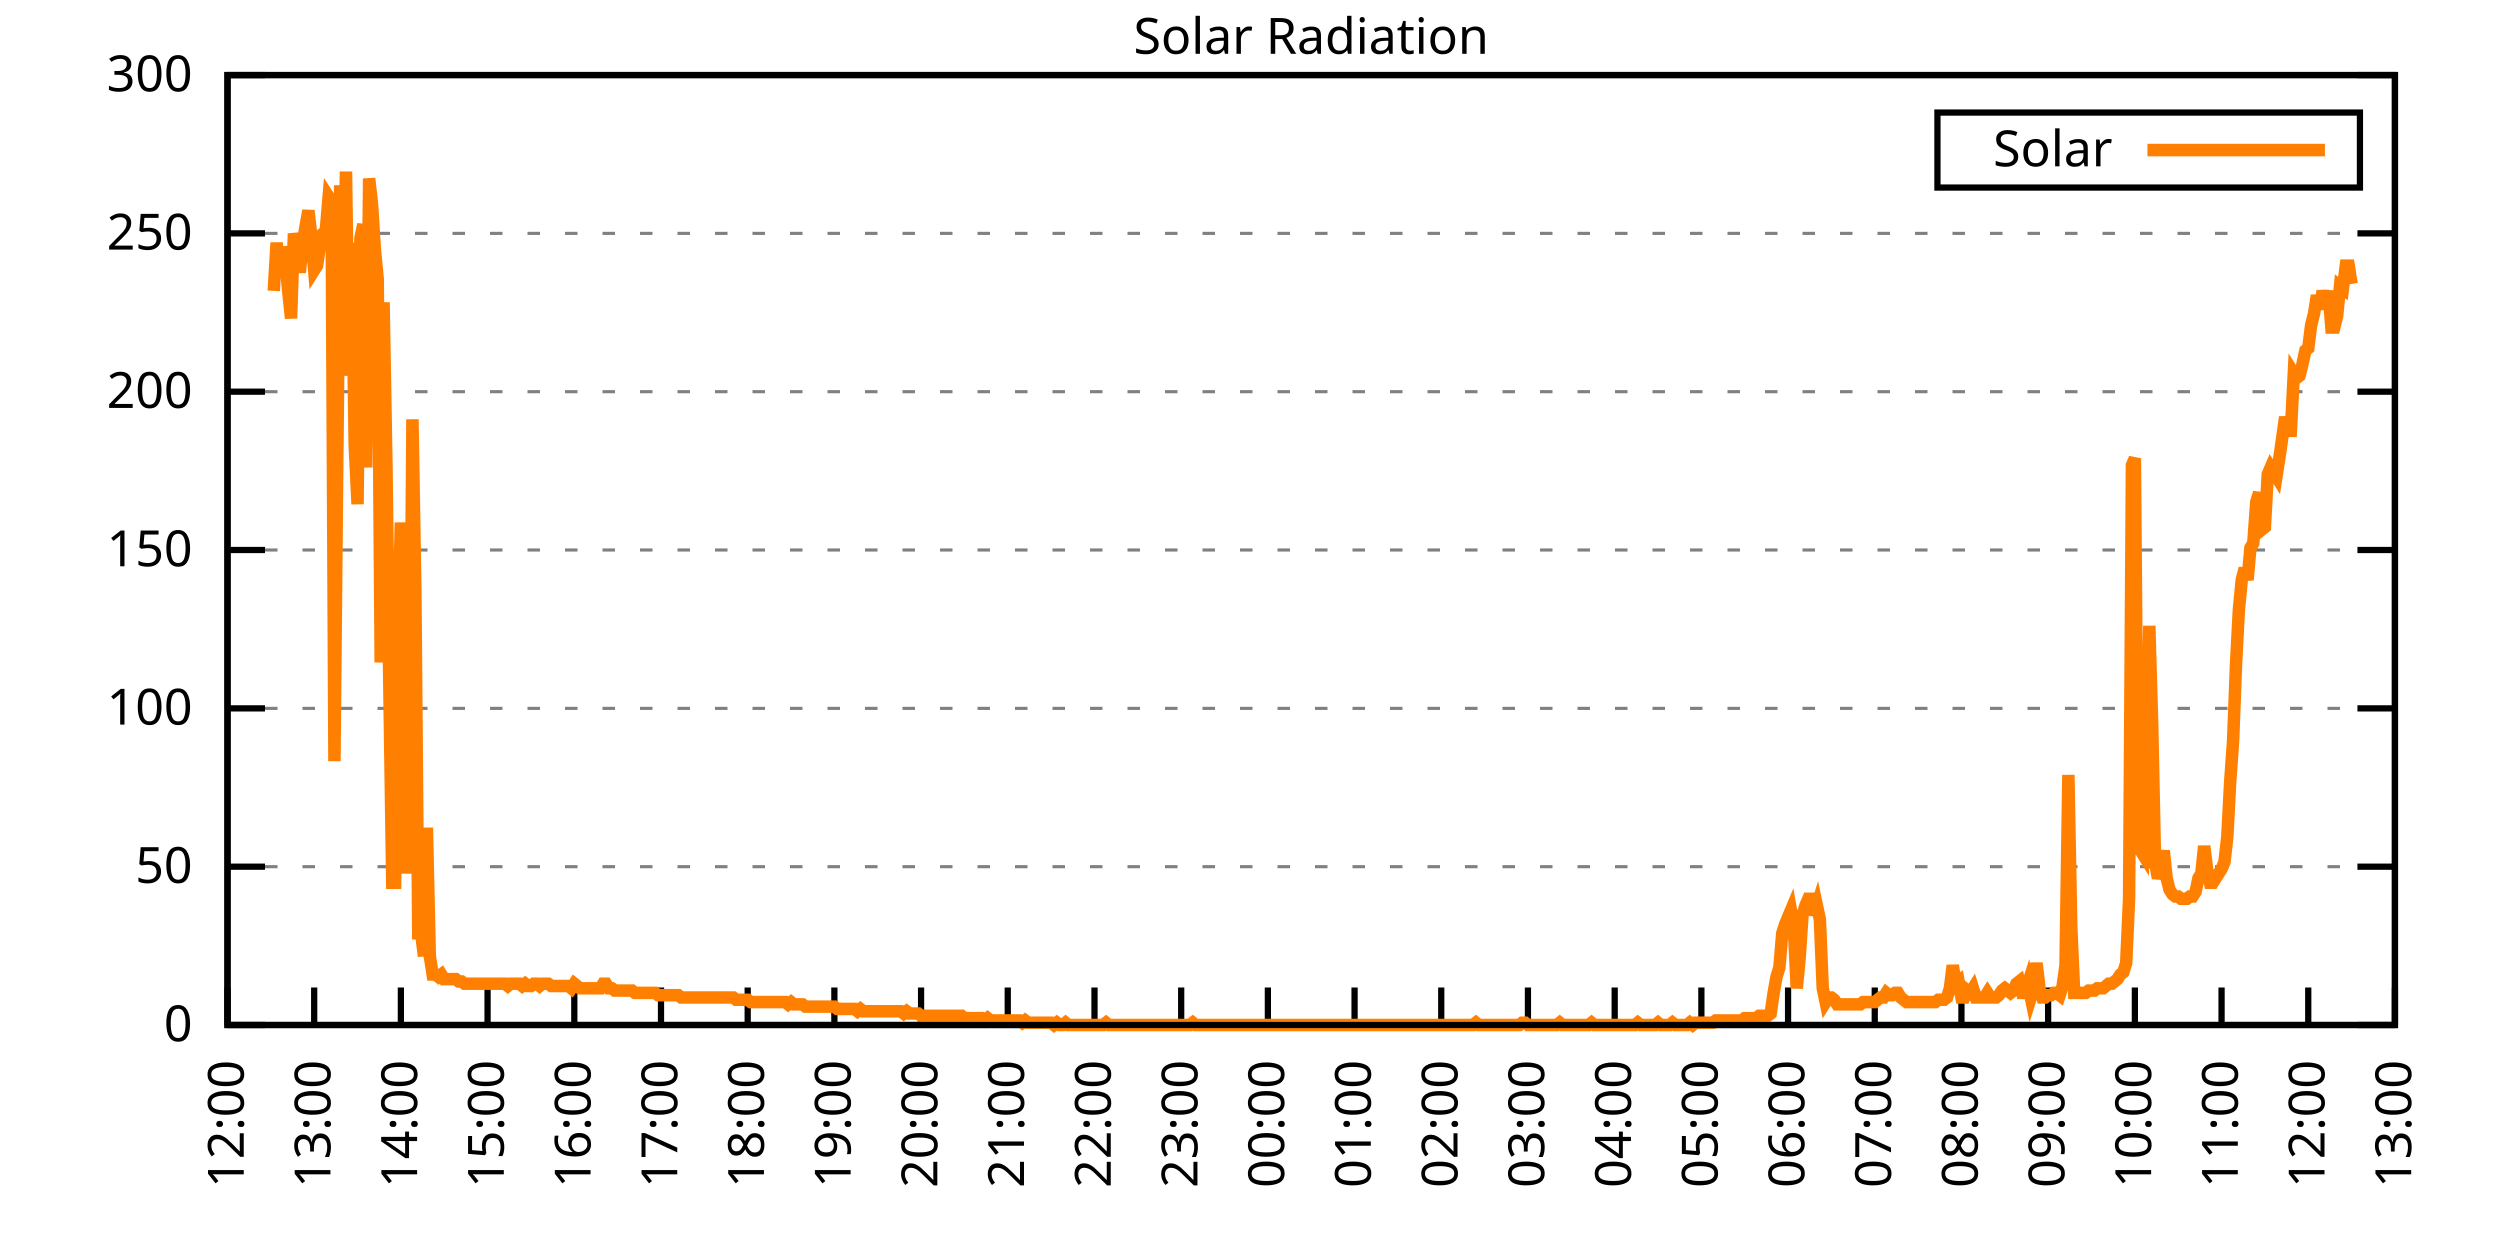
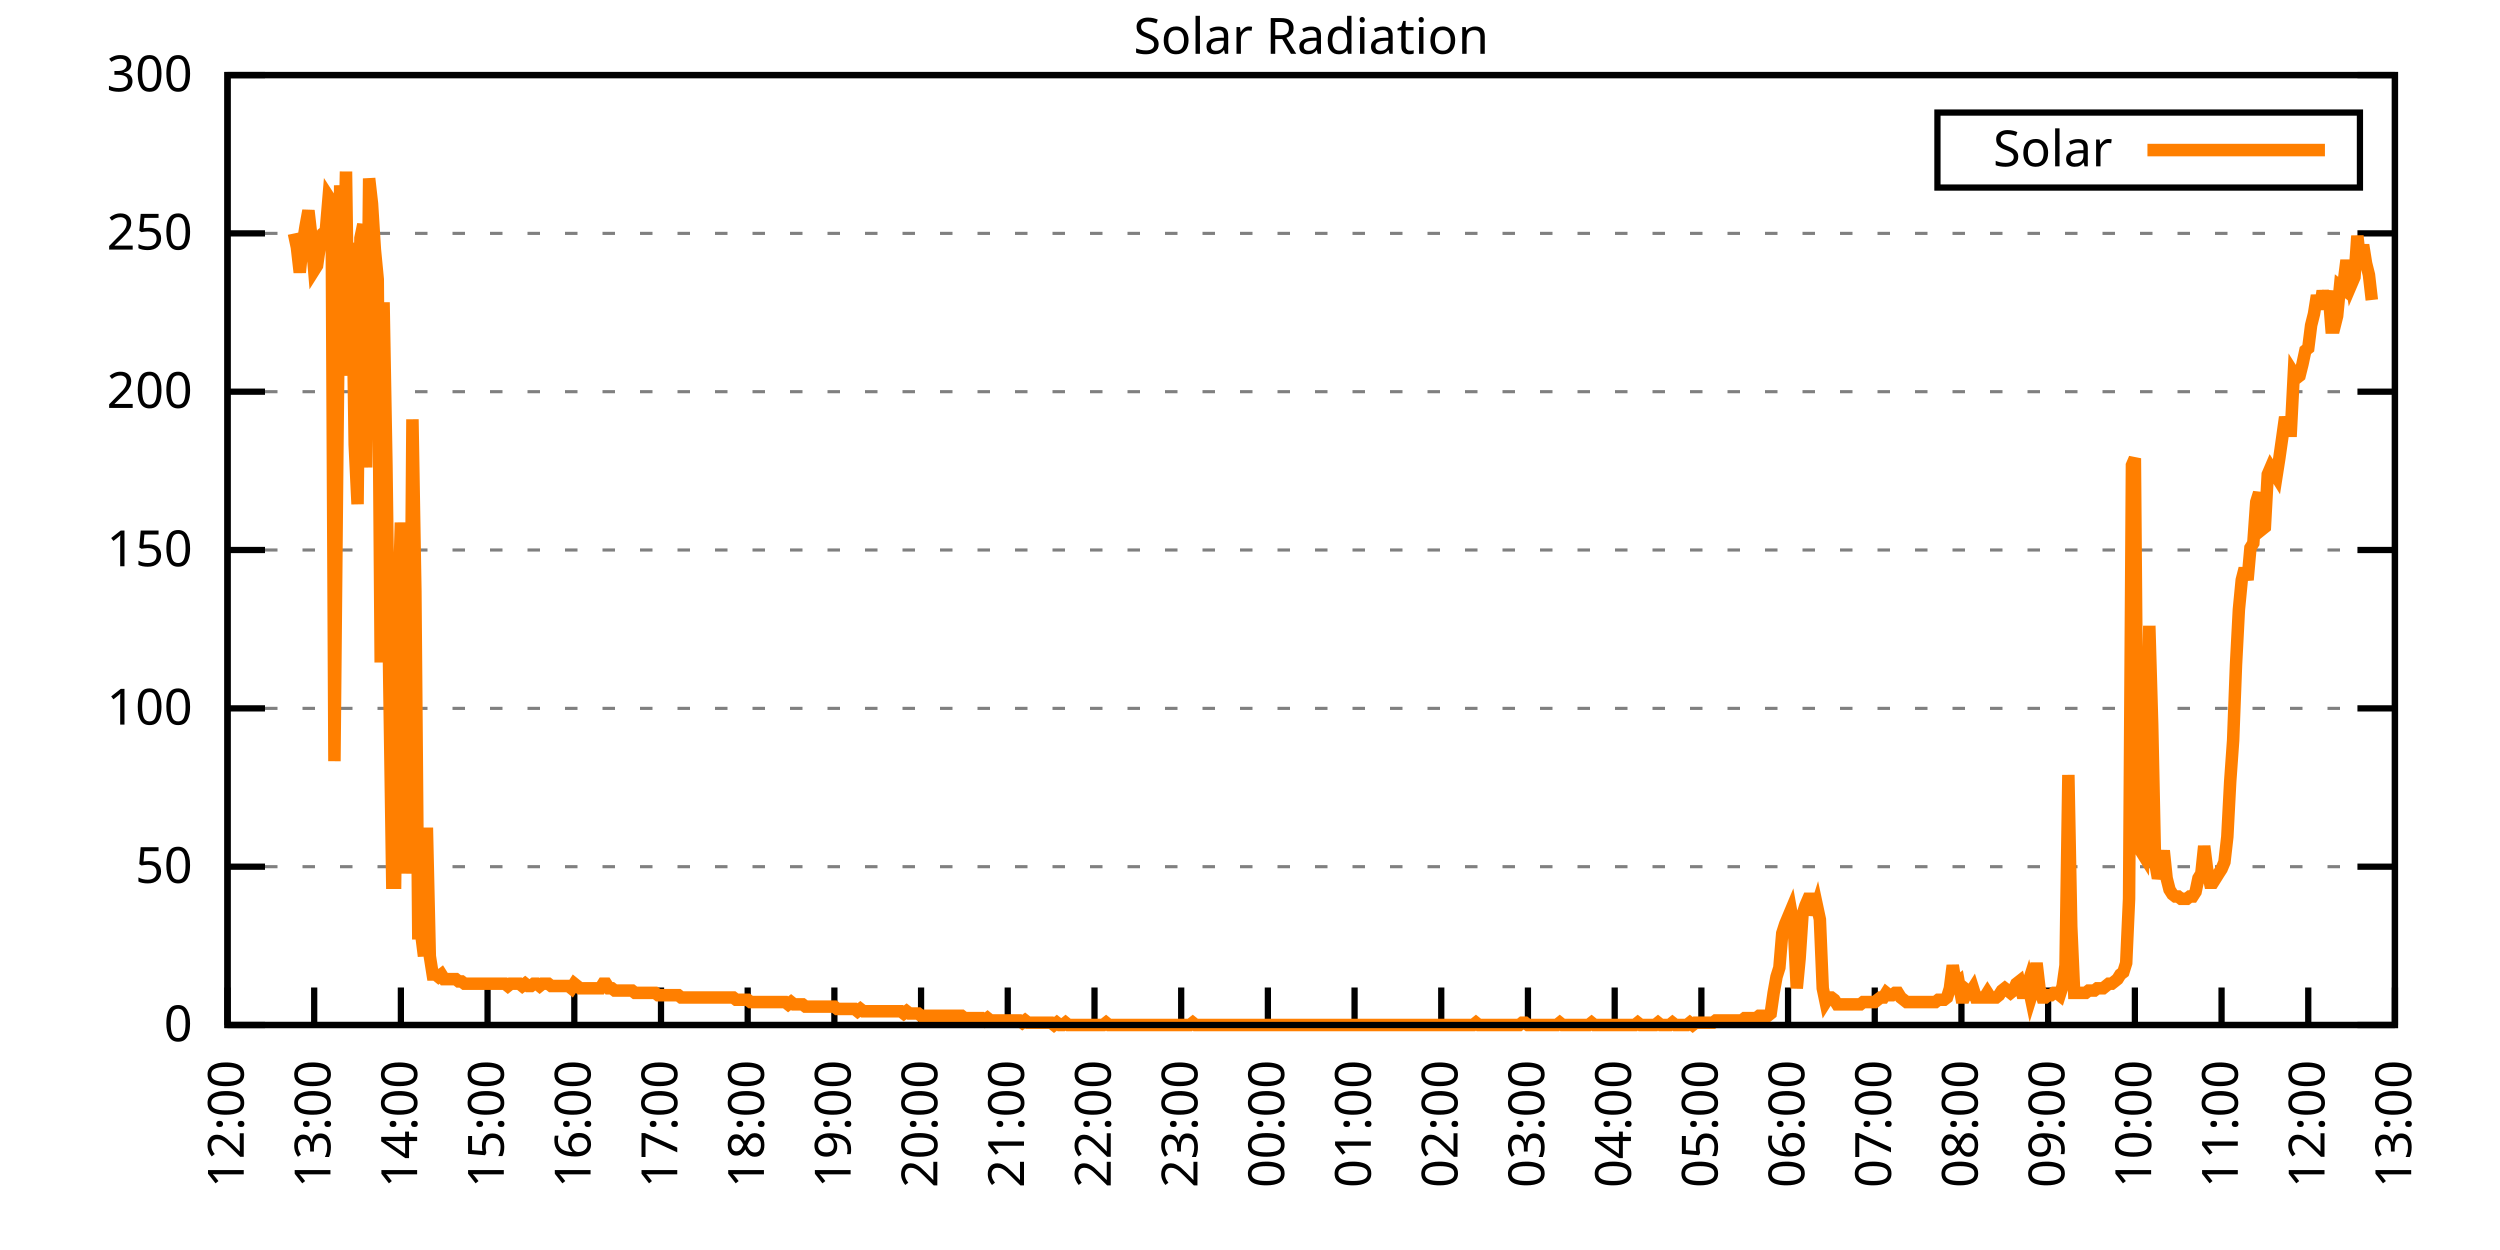
<svg xmlns="http://www.w3.org/2000/svg" xmlns:xlink="http://www.w3.org/1999/xlink" width="400" height="200" viewBox="0 0 400 200">
  <g id="gnuplot_canvas">
    <rect x="0" y="0" width="400" height="200" fill="none" />
    <defs>
      <circle id="gpDot" r="0.5" stroke-width="0.5" stroke="currentColor" />
      <path id="gpPt0" stroke-width="0.333" stroke="currentColor" d="M-1,0 h2 M0,-1 v2" />
      <path id="gpPt1" stroke-width="0.333" stroke="currentColor" d="M-1,-1 L1,1 M1,-1 L-1,1" />
      <path id="gpPt2" stroke-width="0.333" stroke="currentColor" d="M-1,0 L1,0 M0,-1 L0,1 M-1,-1 L1,1 M-1,1 L1,-1" />
      <rect id="gpPt3" stroke-width="0.333" stroke="currentColor" x="-1" y="-1" width="2" height="2" />
      <rect id="gpPt4" stroke-width="0.333" stroke="currentColor" fill="currentColor" x="-1" y="-1" width="2" height="2" />
      <circle id="gpPt5" stroke-width="0.333" stroke="currentColor" cx="0" cy="0" r="1" />
      <use xlink:href="#gpPt5" id="gpPt6" fill="currentColor" stroke="none" />
      <path id="gpPt7" stroke-width="0.333" stroke="currentColor" d="M0,-1.33 L-1.33,0.67 L1.33,0.67 z" />
      <use xlink:href="#gpPt7" id="gpPt8" fill="currentColor" stroke="none" />
      <use xlink:href="#gpPt7" id="gpPt9" stroke="currentColor" transform="rotate(180)" />
      <use xlink:href="#gpPt9" id="gpPt10" fill="currentColor" stroke="none" />
      <use xlink:href="#gpPt3" id="gpPt11" stroke="currentColor" transform="rotate(45)" />
      <use xlink:href="#gpPt11" id="gpPt12" fill="currentColor" stroke="none" />
      <path id="gpPt13" stroke-width="0.333" stroke="currentColor" d="M0,1.330 L1.265,0.411 L0.782,-1.067 L-0.782,-1.076 L-1.265,0.411 z" />
      <use xlink:href="#gpPt13" id="gpPt14" fill="currentColor" stroke="none" />
      <filter id="textbox" filterUnits="objectBoundingBox" x="0" y="0" height="1" width="1">
        <feFlood flood-color="white" flood-opacity="1" result="bgnd" />
        <feComposite in="SourceGraphic" in2="bgnd" operator="atop" />
      </filter>
      <filter id="greybox" filterUnits="objectBoundingBox" x="0" y="0" height="1" width="1">
        <feFlood flood-color="lightgrey" flood-opacity="1" result="grey" />
        <feComposite in="SourceGraphic" in2="grey" operator="atop" />
      </filter>
    </defs>
    <g fill="none" color="white" stroke="currentColor" stroke-width="1.00" stroke-linecap="butt" stroke-linejoin="miter">
</g>
    <g fill="none" color="black" stroke="currentColor" stroke-width="1.00" stroke-linecap="butt" stroke-linejoin="miter">
      <g stroke="none" shape-rendering="crispEdges">
        <polygon fill="rgb(255, 255, 255)" points="36.40,164.00 383.18,164.00 383.18,12.02 36.40,12.02 " />
      </g>
    </g>
    <g fill="none" color="black" stroke="currentColor" stroke-width="1.00" stroke-linecap="butt" stroke-linejoin="miter">
</g>
    <g fill="none" color="black" stroke="black" stroke-width="0.50" stroke-linecap="butt" stroke-linejoin="miter">
</g>
    <g fill="none" color="gray" stroke="currentColor" stroke-width="0.50" stroke-linecap="butt" stroke-linejoin="miter">
      <path stroke="gray" stroke-dasharray="2,4" class="gridline" d="M36.40,164.00 L383.19,164.00  " />
    </g>
    <g fill="none" color="gray" stroke="gray" stroke-width="1.00" stroke-linecap="butt" stroke-linejoin="miter">
</g>
    <g fill="none" color="black" stroke="currentColor" stroke-width="1.00" stroke-linecap="butt" stroke-linejoin="miter">
      <path stroke="black" d="M36.40,164.00 L42.40,164.00 M383.19,164.00 L377.19,164.00  " />
      <g transform="translate(30.80,166.60)" stroke="none" fill="black" font-family="Sans" font-size="8.00" text-anchor="end">
        <text>
          <tspan font-family="Sans"> 0</tspan>
        </text>
      </g>
    </g>
    <g fill="none" color="black" stroke="currentColor" stroke-width="1.00" stroke-linecap="butt" stroke-linejoin="miter">
</g>
    <g fill="none" color="black" stroke="black" stroke-width="0.50" stroke-linecap="butt" stroke-linejoin="miter">
</g>
    <g fill="none" color="gray" stroke="currentColor" stroke-width="0.50" stroke-linecap="butt" stroke-linejoin="miter">
      <path stroke="gray" stroke-dasharray="2,4" class="gridline" d="M36.40,138.67 L383.19,138.67  " />
    </g>
    <g fill="none" color="gray" stroke="gray" stroke-width="1.00" stroke-linecap="butt" stroke-linejoin="miter">
</g>
    <g fill="none" color="black" stroke="currentColor" stroke-width="1.00" stroke-linecap="butt" stroke-linejoin="miter">
      <path stroke="black" d="M36.40,138.67 L42.40,138.67 M383.19,138.67 L377.19,138.67  " />
      <g transform="translate(30.80,141.27)" stroke="none" fill="black" font-family="Sans" font-size="8.00" text-anchor="end">
        <text>
          <tspan font-family="Sans"> 50</tspan>
        </text>
      </g>
    </g>
    <g fill="none" color="black" stroke="currentColor" stroke-width="1.00" stroke-linecap="butt" stroke-linejoin="miter">
</g>
    <g fill="none" color="black" stroke="black" stroke-width="0.50" stroke-linecap="butt" stroke-linejoin="miter">
</g>
    <g fill="none" color="gray" stroke="currentColor" stroke-width="0.50" stroke-linecap="butt" stroke-linejoin="miter">
      <path stroke="gray" stroke-dasharray="2,4" class="gridline" d="M36.40,113.34 L383.19,113.34  " />
    </g>
    <g fill="none" color="gray" stroke="gray" stroke-width="1.00" stroke-linecap="butt" stroke-linejoin="miter">
</g>
    <g fill="none" color="black" stroke="currentColor" stroke-width="1.00" stroke-linecap="butt" stroke-linejoin="miter">
      <path stroke="black" d="M36.40,113.34 L42.40,113.34 M383.19,113.34 L377.19,113.34  " />
      <g transform="translate(30.80,115.94)" stroke="none" fill="black" font-family="Sans" font-size="8.00" text-anchor="end">
        <text>
          <tspan font-family="Sans"> 100</tspan>
        </text>
      </g>
    </g>
    <g fill="none" color="black" stroke="currentColor" stroke-width="1.00" stroke-linecap="butt" stroke-linejoin="miter">
</g>
    <g fill="none" color="black" stroke="black" stroke-width="0.50" stroke-linecap="butt" stroke-linejoin="miter">
</g>
    <g fill="none" color="gray" stroke="currentColor" stroke-width="0.50" stroke-linecap="butt" stroke-linejoin="miter">
      <path stroke="gray" stroke-dasharray="2,4" class="gridline" d="M36.40,88.00 L383.19,88.00  " />
    </g>
    <g fill="none" color="gray" stroke="gray" stroke-width="1.00" stroke-linecap="butt" stroke-linejoin="miter">
</g>
    <g fill="none" color="black" stroke="currentColor" stroke-width="1.00" stroke-linecap="butt" stroke-linejoin="miter">
      <path stroke="black" d="M36.40,88.00 L42.40,88.00 M383.19,88.00 L377.19,88.00  " />
      <g transform="translate(30.80,90.60)" stroke="none" fill="black" font-family="Sans" font-size="8.00" text-anchor="end">
        <text>
          <tspan font-family="Sans"> 150</tspan>
        </text>
      </g>
    </g>
    <g fill="none" color="black" stroke="currentColor" stroke-width="1.00" stroke-linecap="butt" stroke-linejoin="miter">
</g>
    <g fill="none" color="black" stroke="black" stroke-width="0.50" stroke-linecap="butt" stroke-linejoin="miter">
</g>
    <g fill="none" color="gray" stroke="currentColor" stroke-width="0.50" stroke-linecap="butt" stroke-linejoin="miter">
      <path stroke="gray" stroke-dasharray="2,4" class="gridline" d="M36.40,62.67 L383.19,62.67  " />
    </g>
    <g fill="none" color="gray" stroke="gray" stroke-width="1.00" stroke-linecap="butt" stroke-linejoin="miter">
</g>
    <g fill="none" color="black" stroke="currentColor" stroke-width="1.00" stroke-linecap="butt" stroke-linejoin="miter">
      <path stroke="black" d="M36.40,62.67 L42.40,62.67 M383.19,62.67 L377.19,62.67  " />
      <g transform="translate(30.80,65.27)" stroke="none" fill="black" font-family="Sans" font-size="8.00" text-anchor="end">
        <text>
          <tspan font-family="Sans"> 200</tspan>
        </text>
      </g>
    </g>
    <g fill="none" color="black" stroke="currentColor" stroke-width="1.00" stroke-linecap="butt" stroke-linejoin="miter">
</g>
    <g fill="none" color="black" stroke="black" stroke-width="0.50" stroke-linecap="butt" stroke-linejoin="miter">
</g>
    <g fill="none" color="gray" stroke="currentColor" stroke-width="0.50" stroke-linecap="butt" stroke-linejoin="miter">
      <path stroke="gray" stroke-dasharray="2,4" class="gridline" d="M36.40,37.34 L383.19,37.34  " />
    </g>
    <g fill="none" color="gray" stroke="gray" stroke-width="1.00" stroke-linecap="butt" stroke-linejoin="miter">
</g>
    <g fill="none" color="black" stroke="currentColor" stroke-width="1.00" stroke-linecap="butt" stroke-linejoin="miter">
      <path stroke="black" d="M36.40,37.34 L42.40,37.34 M383.19,37.34 L377.19,37.34  " />
      <g transform="translate(30.80,39.94)" stroke="none" fill="black" font-family="Sans" font-size="8.00" text-anchor="end">
        <text>
          <tspan font-family="Sans"> 250</tspan>
        </text>
      </g>
    </g>
    <g fill="none" color="black" stroke="currentColor" stroke-width="1.00" stroke-linecap="butt" stroke-linejoin="miter">
</g>
    <g fill="none" color="black" stroke="black" stroke-width="0.50" stroke-linecap="butt" stroke-linejoin="miter">
</g>
    <g fill="none" color="gray" stroke="currentColor" stroke-width="0.50" stroke-linecap="butt" stroke-linejoin="miter">
      <path stroke="gray" stroke-dasharray="2,4" class="gridline" d="M36.40,12.01 L383.19,12.01  " />
    </g>
    <g fill="none" color="gray" stroke="gray" stroke-width="1.00" stroke-linecap="butt" stroke-linejoin="miter">
</g>
    <g fill="none" color="black" stroke="currentColor" stroke-width="1.00" stroke-linecap="butt" stroke-linejoin="miter">
      <path stroke="black" d="M36.40,12.01 L42.40,12.01 M383.19,12.01 L377.19,12.01  " />
      <g transform="translate(30.80,14.61)" stroke="none" fill="black" font-family="Sans" font-size="8.00" text-anchor="end">
        <text>
          <tspan font-family="Sans"> 300</tspan>
        </text>
      </g>
    </g>
    <g fill="none" color="black" stroke="currentColor" stroke-width="1.00" stroke-linecap="butt" stroke-linejoin="miter">
      <path stroke="black" d="M36.40,164.00 L36.40,158.00  " />
      <g transform="translate(39.00,169.60) rotate(270.00)" stroke="none" fill="black" font-family="Sans" font-size="8.00" text-anchor="end">
        <text>
          <tspan font-family="Sans">12:00</tspan>
        </text>
      </g>
    </g>
    <g fill="none" color="black" stroke="currentColor" stroke-width="1.00" stroke-linecap="butt" stroke-linejoin="miter">
      <path stroke="black" d="M50.27,164.00 L50.27,158.00  " />
      <g transform="translate(52.87,169.60) rotate(270.00)" stroke="none" fill="black" font-family="Sans" font-size="8.00" text-anchor="end">
        <text>
          <tspan font-family="Sans">13:00</tspan>
        </text>
      </g>
    </g>
    <g fill="none" color="black" stroke="currentColor" stroke-width="1.00" stroke-linecap="butt" stroke-linejoin="miter">
      <path stroke="black" d="M64.14,164.00 L64.14,158.00  " />
      <g transform="translate(66.74,169.60) rotate(270.00)" stroke="none" fill="black" font-family="Sans" font-size="8.00" text-anchor="end">
        <text>
          <tspan font-family="Sans">14:00</tspan>
        </text>
      </g>
    </g>
    <g fill="none" color="black" stroke="currentColor" stroke-width="1.00" stroke-linecap="butt" stroke-linejoin="miter">
      <path stroke="black" d="M78.01,164.00 L78.01,158.00  " />
      <g transform="translate(80.61,169.60) rotate(270.00)" stroke="none" fill="black" font-family="Sans" font-size="8.00" text-anchor="end">
        <text>
          <tspan font-family="Sans">15:00</tspan>
        </text>
      </g>
    </g>
    <g fill="none" color="black" stroke="currentColor" stroke-width="1.00" stroke-linecap="butt" stroke-linejoin="miter">
      <path stroke="black" d="M91.89,164.00 L91.89,158.00  " />
      <g transform="translate(94.49,169.60) rotate(270.00)" stroke="none" fill="black" font-family="Sans" font-size="8.00" text-anchor="end">
        <text>
          <tspan font-family="Sans">16:00</tspan>
        </text>
      </g>
    </g>
    <g fill="none" color="black" stroke="currentColor" stroke-width="1.00" stroke-linecap="butt" stroke-linejoin="miter">
      <path stroke="black" d="M105.76,164.00 L105.76,158.00  " />
      <g transform="translate(108.36,169.60) rotate(270.00)" stroke="none" fill="black" font-family="Sans" font-size="8.00" text-anchor="end">
        <text>
          <tspan font-family="Sans">17:00</tspan>
        </text>
      </g>
    </g>
    <g fill="none" color="black" stroke="currentColor" stroke-width="1.00" stroke-linecap="butt" stroke-linejoin="miter">
      <path stroke="black" d="M119.63,164.00 L119.63,158.00  " />
      <g transform="translate(122.23,169.60) rotate(270.00)" stroke="none" fill="black" font-family="Sans" font-size="8.00" text-anchor="end">
        <text>
          <tspan font-family="Sans">18:00</tspan>
        </text>
      </g>
    </g>
    <g fill="none" color="black" stroke="currentColor" stroke-width="1.00" stroke-linecap="butt" stroke-linejoin="miter">
      <path stroke="black" d="M133.50,164.00 L133.50,158.00  " />
      <g transform="translate(136.10,169.60) rotate(270.00)" stroke="none" fill="black" font-family="Sans" font-size="8.00" text-anchor="end">
        <text>
          <tspan font-family="Sans">19:00</tspan>
        </text>
      </g>
    </g>
    <g fill="none" color="black" stroke="currentColor" stroke-width="1.00" stroke-linecap="butt" stroke-linejoin="miter">
      <path stroke="black" d="M147.37,164.00 L147.37,158.00  " />
      <g transform="translate(149.97,169.60) rotate(270.00)" stroke="none" fill="black" font-family="Sans" font-size="8.00" text-anchor="end">
        <text>
          <tspan font-family="Sans">20:00</tspan>
        </text>
      </g>
    </g>
    <g fill="none" color="black" stroke="currentColor" stroke-width="1.00" stroke-linecap="butt" stroke-linejoin="miter">
      <path stroke="black" d="M161.24,164.00 L161.24,158.00  " />
      <g transform="translate(163.84,169.60) rotate(270.00)" stroke="none" fill="black" font-family="Sans" font-size="8.00" text-anchor="end">
        <text>
          <tspan font-family="Sans">21:00</tspan>
        </text>
      </g>
    </g>
    <g fill="none" color="black" stroke="currentColor" stroke-width="1.00" stroke-linecap="butt" stroke-linejoin="miter">
      <path stroke="black" d="M175.12,164.00 L175.12,158.00  " />
      <g transform="translate(177.72,169.60) rotate(270.00)" stroke="none" fill="black" font-family="Sans" font-size="8.00" text-anchor="end">
        <text>
          <tspan font-family="Sans">22:00</tspan>
        </text>
      </g>
    </g>
    <g fill="none" color="black" stroke="currentColor" stroke-width="1.00" stroke-linecap="butt" stroke-linejoin="miter">
      <path stroke="black" d="M188.99,164.00 L188.99,158.00  " />
      <g transform="translate(191.59,169.60) rotate(270.00)" stroke="none" fill="black" font-family="Sans" font-size="8.00" text-anchor="end">
        <text>
          <tspan font-family="Sans">23:00</tspan>
        </text>
      </g>
    </g>
    <g fill="none" color="black" stroke="currentColor" stroke-width="1.00" stroke-linecap="butt" stroke-linejoin="miter">
      <path stroke="black" d="M202.86,164.00 L202.86,158.00  " />
      <g transform="translate(205.46,169.60) rotate(270.00)" stroke="none" fill="black" font-family="Sans" font-size="8.00" text-anchor="end">
        <text>
          <tspan font-family="Sans">00:00</tspan>
        </text>
      </g>
    </g>
    <g fill="none" color="black" stroke="currentColor" stroke-width="1.00" stroke-linecap="butt" stroke-linejoin="miter">
      <path stroke="black" d="M216.73,164.00 L216.73,158.00  " />
      <g transform="translate(219.33,169.60) rotate(270.00)" stroke="none" fill="black" font-family="Sans" font-size="8.00" text-anchor="end">
        <text>
          <tspan font-family="Sans">01:00</tspan>
        </text>
      </g>
    </g>
    <g fill="none" color="black" stroke="currentColor" stroke-width="1.00" stroke-linecap="butt" stroke-linejoin="miter">
      <path stroke="black" d="M230.60,164.00 L230.60,158.00  " />
      <g transform="translate(233.20,169.60) rotate(270.00)" stroke="none" fill="black" font-family="Sans" font-size="8.00" text-anchor="end">
        <text>
          <tspan font-family="Sans">02:00</tspan>
        </text>
      </g>
    </g>
    <g fill="none" color="black" stroke="currentColor" stroke-width="1.00" stroke-linecap="butt" stroke-linejoin="miter">
      <path stroke="black" d="M244.47,164.00 L244.47,158.00  " />
      <g transform="translate(247.07,169.60) rotate(270.00)" stroke="none" fill="black" font-family="Sans" font-size="8.00" text-anchor="end">
        <text>
          <tspan font-family="Sans">03:00</tspan>
        </text>
      </g>
    </g>
    <g fill="none" color="black" stroke="currentColor" stroke-width="1.00" stroke-linecap="butt" stroke-linejoin="miter">
      <path stroke="black" d="M258.35,164.00 L258.35,158.00  " />
      <g transform="translate(260.95,169.60) rotate(270.00)" stroke="none" fill="black" font-family="Sans" font-size="8.00" text-anchor="end">
        <text>
          <tspan font-family="Sans">04:00</tspan>
        </text>
      </g>
    </g>
    <g fill="none" color="black" stroke="currentColor" stroke-width="1.00" stroke-linecap="butt" stroke-linejoin="miter">
      <path stroke="black" d="M272.22,164.00 L272.22,158.00  " />
      <g transform="translate(274.82,169.60) rotate(270.00)" stroke="none" fill="black" font-family="Sans" font-size="8.00" text-anchor="end">
        <text>
          <tspan font-family="Sans">05:00</tspan>
        </text>
      </g>
    </g>
    <g fill="none" color="black" stroke="currentColor" stroke-width="1.00" stroke-linecap="butt" stroke-linejoin="miter">
      <path stroke="black" d="M286.09,164.00 L286.09,158.00  " />
      <g transform="translate(288.69,169.60) rotate(270.00)" stroke="none" fill="black" font-family="Sans" font-size="8.00" text-anchor="end">
        <text>
          <tspan font-family="Sans">06:00</tspan>
        </text>
      </g>
    </g>
    <g fill="none" color="black" stroke="currentColor" stroke-width="1.00" stroke-linecap="butt" stroke-linejoin="miter">
      <path stroke="black" d="M299.96,164.00 L299.96,158.00  " />
      <g transform="translate(302.56,169.60) rotate(270.00)" stroke="none" fill="black" font-family="Sans" font-size="8.00" text-anchor="end">
        <text>
          <tspan font-family="Sans">07:00</tspan>
        </text>
      </g>
    </g>
    <g fill="none" color="black" stroke="currentColor" stroke-width="1.00" stroke-linecap="butt" stroke-linejoin="miter">
      <path stroke="black" d="M313.83,164.00 L313.83,158.00  " />
      <g transform="translate(316.43,169.60) rotate(270.00)" stroke="none" fill="black" font-family="Sans" font-size="8.00" text-anchor="end">
        <text>
          <tspan font-family="Sans">08:00</tspan>
        </text>
      </g>
    </g>
    <g fill="none" color="black" stroke="currentColor" stroke-width="1.00" stroke-linecap="butt" stroke-linejoin="miter">
      <path stroke="black" d="M327.70,164.00 L327.70,158.00  " />
      <g transform="translate(330.30,169.60) rotate(270.00)" stroke="none" fill="black" font-family="Sans" font-size="8.00" text-anchor="end">
        <text>
          <tspan font-family="Sans">09:00</tspan>
        </text>
      </g>
    </g>
    <g fill="none" color="black" stroke="currentColor" stroke-width="1.00" stroke-linecap="butt" stroke-linejoin="miter">
      <path stroke="black" d="M341.58,164.00 L341.58,158.00  " />
      <g transform="translate(344.18,169.60) rotate(270.00)" stroke="none" fill="black" font-family="Sans" font-size="8.00" text-anchor="end">
        <text>
          <tspan font-family="Sans">10:00</tspan>
        </text>
      </g>
    </g>
    <g fill="none" color="black" stroke="currentColor" stroke-width="1.00" stroke-linecap="butt" stroke-linejoin="miter">
      <path stroke="black" d="M355.45,164.00 L355.45,158.00  " />
      <g transform="translate(358.05,169.60) rotate(270.00)" stroke="none" fill="black" font-family="Sans" font-size="8.00" text-anchor="end">
        <text>
          <tspan font-family="Sans">11:00</tspan>
        </text>
      </g>
    </g>
    <g fill="none" color="black" stroke="currentColor" stroke-width="1.00" stroke-linecap="butt" stroke-linejoin="miter">
      <path stroke="black" d="M369.32,164.00 L369.32,158.00  " />
      <g transform="translate(371.92,169.60) rotate(270.00)" stroke="none" fill="black" font-family="Sans" font-size="8.00" text-anchor="end">
        <text>
          <tspan font-family="Sans">12:00</tspan>
        </text>
      </g>
    </g>
    <g fill="none" color="black" stroke="currentColor" stroke-width="1.00" stroke-linecap="butt" stroke-linejoin="miter">
      <path stroke="black" d="M383.19,164.00 L383.19,158.00  " />
      <g transform="translate(385.79,169.60) rotate(270.00)" stroke="none" fill="black" font-family="Sans" font-size="8.00" text-anchor="end">
        <text>
          <tspan font-family="Sans">13:00</tspan>
        </text>
      </g>
    </g>
    <g fill="none" color="black" stroke="currentColor" stroke-width="1.00" stroke-linecap="butt" stroke-linejoin="miter">
</g>
    <g fill="none" color="black" stroke="currentColor" stroke-width="1.00" stroke-linecap="butt" stroke-linejoin="miter">
      <path stroke="black" d="M36.40,12.01 L36.40,164.00 L383.19,164.00 L383.19,12.01 L36.40,12.01 Z  " />
    </g>
    <g fill="none" color="black" stroke="currentColor" stroke-width="1.00" stroke-linecap="butt" stroke-linejoin="miter">
</g>
    <g fill="none" color="black" stroke="currentColor" stroke-width="1.00" stroke-linecap="butt" stroke-linejoin="miter">
      <path stroke="black" d="M309.99,30.01 L309.99,18.01 L377.59,18.01 L377.59,30.01 L309.99,30.01 Z  " />
    </g>
    <g id="Solar_Radiation_plot_1">
      <g fill="none" color="white" stroke="black" stroke-width="2.00" stroke-linecap="butt" stroke-linejoin="miter">
</g>
      <g fill="none" color="black" stroke="currentColor" stroke-width="2.00" stroke-linecap="butt" stroke-linejoin="miter">
        <g transform="translate(337.99,26.61)" stroke="none" fill="black" font-family="Sans" font-size="8.00" text-anchor="end">
          <text>
            <tspan font-family="Sans">Solar</tspan>
          </text>
        </g>
      </g>
      <g fill="none" color="black" stroke="currentColor" stroke-width="2.00" stroke-linecap="butt" stroke-linejoin="miter">
-         <path stroke="rgb(255, 127,   0)" d="M343.59,24.01 L371.99,24.01 M43.80,46.54 L44.26,38.83 L44.72,44.33 L45.19,39.56 L45.65,41.40 L46.11,46.54   L46.57,50.94 L47.03,37.36 L47.50,39.56 L47.96,43.60 L48.42,39.19 L48.88,36.26 L49.35,33.69 L49.81,37.73   L50.27,43.23 L50.73,42.50 L51.20,39.19 L51.66,37.36 L52.12,36.99 L52.58,31.49 L53.05,32.22 L53.51,121.79   L53.97,72.97 L54.43,29.65 L54.90,48.74 L55.36,27.45 L55.82,60.12 L56.28,38.83 L56.75,71.13 L57.21,80.67   L57.67,38.09 L58.13,35.89 L58.59,74.80 L59.06,28.55 L59.52,32.59 L59.98,39.93 L60.44,44.70 L60.91,106.00   L61.37,48.37 L61.83,74.43 L62.29,109.67 L62.76,141.24 L63.22,141.24 L63.68,100.86 L64.14,83.61 L64.61,94.26   L65.07,139.77 L65.53,126.93 L65.99,67.09 L66.46,94.62 L66.92,149.32 L67.38,149.32 L67.84,152.99 L68.30,132.43   L68.77,152.99 L69.23,155.92 L69.69,155.92 L70.15,156.29 L70.62,155.92 L71.08,156.66 L71.54,156.66 L72.00,156.66   L72.47,156.66 L72.93,156.66 L73.39,157.03 L73.85,157.03 L74.32,157.39 L74.78,157.39 L75.24,157.39 L75.70,157.39   L76.17,157.39 L76.63,157.39 L77.09,157.39 L77.55,157.39 L78.01,157.39 L78.48,157.39 L78.94,157.39 L79.40,157.39   L79.86,157.39 L80.33,157.39 L80.79,157.39 L81.25,157.76 L81.71,157.39 L82.18,157.39 L82.64,157.39 L83.10,157.39   L83.56,157.76 L84.03,157.39 L84.49,157.76 L84.95,157.76 L85.41,157.39 L85.88,157.39 L86.34,157.76 L86.80,157.39   L87.26,157.39 L87.72,157.39 L88.19,157.76 L88.65,157.76 L89.11,157.76 L89.57,157.76 L90.04,157.76 L90.50,157.76   L90.96,157.76 L91.42,158.13 L91.89,157.39 L92.35,157.76 L92.81,158.13 L93.27,158.13 L93.74,158.13 L94.20,158.13   L94.66,158.13 L95.12,158.13 L95.59,158.13 L96.05,158.13 L96.51,157.39 L96.97,157.39 L97.44,158.13 L97.90,158.13   L98.36,158.49 L98.82,158.49 L99.28,158.49 L99.75,158.49 L100.21,158.49 L100.67,158.49 L101.13,158.49 L101.60,158.86   L102.06,158.86 L102.52,158.86 L102.98,158.86 L103.45,158.86 L103.91,158.86 L104.37,158.86 L104.83,158.86 L105.30,159.23   L105.76,159.23 L106.22,159.23 L106.68,159.23 L107.15,159.23 L107.61,159.23 L108.07,159.23 L108.53,159.23 L108.99,159.60   L109.46,159.60 L109.92,159.60 L110.38,159.60 L110.84,159.60 L111.31,159.60 L111.77,159.60 L112.23,159.60 L112.69,159.60   L113.16,159.60 L113.62,159.60 L114.08,159.60 L114.54,159.60 L115.01,159.60 L115.47,159.60 L115.93,159.60 L116.39,159.60   L116.86,159.60 L117.32,159.60 L117.78,159.96 L118.24,159.96 L118.70,159.96 L119.17,159.96 L119.63,159.96 L120.09,160.33   L120.55,160.33 L121.02,160.33 L121.48,160.33 L121.94,160.33 L122.40,160.33 L122.87,160.33 L123.33,160.33 L123.79,160.33   L124.25,160.33 L124.72,160.33 L125.18,160.33 L125.64,160.33 L126.10,160.70 L126.57,160.33 L127.03,160.70 L127.49,160.70   L127.95,160.70 L128.41,160.70 L128.88,161.06 L129.34,161.06 L129.80,161.06 L130.26,161.06 L130.73,161.06 L131.19,161.06   L131.65,161.06 L132.11,161.06 L132.58,161.06 L133.04,161.06 L133.50,161.06 L133.96,161.43 L134.43,161.43 L134.89,161.43   L135.35,161.43 L135.81,161.43 L136.28,161.43 L136.74,161.43 L137.20,161.80 L137.66,161.43 L138.13,161.80 L138.59,161.80   L139.05,161.80 L139.51,161.80 L139.97,161.80 L140.44,161.80 L140.90,161.80 L141.36,161.80 L141.82,161.80 L142.29,161.80   L142.75,161.80 L143.21,161.80 L143.67,161.80 L144.14,161.80 L144.60,162.16 L145.06,161.80 L145.52,162.16 L145.99,162.16   L146.45,162.16 L146.91,162.16 L147.37,162.53 L147.84,162.53 L148.30,162.53 L148.76,162.53 L149.22,162.53 L149.68,162.53   L150.15,162.53 L150.61,162.53 L151.07,162.53 L151.53,162.53 L152.00,162.53 L152.46,162.53 L152.92,162.53 L153.38,162.53   L153.85,162.53 L154.31,162.90 L154.77,162.90 L155.23,162.90 L155.70,162.90 L156.16,162.90 L156.62,162.90 L157.08,162.90   L157.55,163.27 L158.01,162.90 L158.47,163.27 L158.93,163.27 L159.39,163.27 L159.86,163.27 L160.32,163.27 L160.78,163.27   L161.24,163.27 L161.71,163.27 L162.17,163.27 L162.63,163.27 L163.09,163.27 L163.56,163.63 L164.02,163.27 L164.48,163.63   L164.94,163.63 L165.41,163.63 L165.87,163.63 L166.33,163.63 L166.79,163.63 L167.26,163.63 L167.72,163.63 L168.18,163.63   L168.64,164.00 L169.10,163.63 L169.57,164.00 L170.03,164.00 L170.49,163.63 L170.95,164.00 L171.42,164.00 L171.88,164.00   L172.34,164.00 L172.80,164.00 L173.27,164.00 L173.73,164.00 L174.19,164.00 L174.65,164.00 L175.12,164.00 L175.58,164.00   L176.04,164.00 L176.50,164.00 L176.97,163.63 L177.43,164.00 L177.89,164.00 L178.35,164.00 L178.82,164.00 L179.28,164.00   L179.74,164.00 L180.20,164.00 L180.66,164.00 L181.13,164.00 L181.59,164.00 L182.05,164.00 L182.51,164.00 L182.98,164.00   L183.44,164.00 L183.90,164.00 L184.36,164.00 L184.83,164.00 L185.29,164.00 L185.75,164.00 L186.21,164.00 L186.68,164.00   L187.14,164.00 L187.60,164.00 L188.06,164.00 L188.53,164.00 L188.99,164.00 L189.45,164.00 L189.91,164.00 L190.37,164.00   L190.84,163.63 L191.30,164.00 L191.76,164.00 L192.22,164.00 L192.69,164.00 L193.15,164.00 L193.61,164.00 L194.07,164.00   L194.54,164.00 L195.00,164.00 L195.46,164.00 L195.92,164.00 L196.39,164.00 L196.85,164.00 L197.31,164.00 L197.77,164.00   L198.24,164.00 L198.70,164.00 L199.16,164.00 L199.62,164.00 L200.08,164.00 L200.55,164.00 L201.01,164.00 L201.47,164.00   L201.93,164.00 L202.40,164.00 L202.86,164.00 L203.32,164.00 L203.78,164.00 L204.25,164.00 L204.71,164.00 L205.17,164.00   L205.63,164.00 L206.10,164.00 L206.56,164.00 L207.02,164.00 L207.48,164.00 L207.95,164.00 L208.41,164.00 L208.87,164.00   L209.33,164.00 L209.80,164.00 L210.26,164.00 L210.72,164.00 L211.18,164.00 L211.64,164.00 L212.11,164.00 L212.57,164.00   L213.03,164.00 L213.49,164.00 L213.96,164.00 L214.42,164.00 L214.88,164.00 L215.34,164.00 L215.81,164.00 L216.27,164.00   L216.73,164.00 L217.19,164.00 L217.66,164.00 L218.12,164.00 L218.58,164.00 L219.04,164.00 L219.51,164.00 L219.97,164.00   L220.43,164.00 L220.89,164.00 L221.35,164.00 L221.82,164.00 L222.28,164.00 L222.74,164.00 L223.20,164.00 L223.67,164.00   L224.13,164.00 L224.59,164.00 L225.05,164.00 L225.52,164.00 L225.98,164.00 L226.44,164.00 L226.90,164.00 L227.37,164.00   L227.83,164.00 L228.29,164.00 L228.75,164.00 L229.22,164.00 L229.68,164.00 L230.14,164.00 L230.60,164.00 L231.06,164.00   L231.53,164.00 L231.99,164.00 L232.45,164.00 L232.91,164.00 L233.38,164.00 L233.84,164.00 L234.30,164.00 L234.76,164.00   L235.23,164.00 L235.69,164.00 L236.15,163.63 L236.61,164.00 L237.08,164.00 L237.54,164.00 L238.00,164.00 L238.46,164.00   L238.93,164.00 L239.39,164.00 L239.85,164.00 L240.31,164.00 L240.77,164.00 L241.24,164.00 L241.70,164.00 L242.16,164.00   L242.62,164.00 L243.09,164.00 L243.55,163.63 L244.01,163.63 L244.47,164.00 L244.94,164.00 L245.40,164.00 L245.86,164.00   L246.32,164.00 L246.79,164.00 L247.25,164.00 L247.71,164.00 L248.17,164.00 L248.64,164.00 L249.10,164.00 L249.56,163.63   L250.02,164.00 L250.49,164.00 L250.95,164.00 L251.41,164.00 L251.87,164.00 L252.33,164.00 L252.80,164.00 L253.26,164.00   L253.72,164.00 L254.18,164.00 L254.65,163.63 L255.11,164.00 L255.57,164.00 L256.03,164.00 L256.50,164.00 L256.96,164.00   L257.42,164.00 L257.88,164.00 L258.35,164.00 L258.81,164.00 L259.27,164.00 L259.73,164.00 L260.20,164.00 L260.66,164.00   L261.12,164.00 L261.58,164.00 L262.04,163.63 L262.51,164.00 L262.97,164.00 L263.43,164.00 L263.89,164.00 L264.36,164.00   L264.82,164.00 L265.28,163.63 L265.74,164.00 L266.21,164.00 L266.67,164.00 L267.13,164.00 L267.59,163.63 L268.06,164.00   L268.52,164.00 L268.98,164.00 L269.44,164.00 L269.91,164.00 L270.37,163.63 L270.83,164.00 L271.29,163.63 L271.75,163.63   L272.22,163.63 L272.68,163.63 L273.14,163.63 L273.60,163.63 L274.07,163.63 L274.53,163.27 L274.99,163.27 L275.45,163.27   L275.92,163.27 L276.38,163.27 L276.84,163.27 L277.30,163.27 L277.77,163.27 L278.23,163.27 L278.69,163.27 L279.15,162.90   L279.62,162.90 L280.08,162.90 L280.54,162.90 L281.00,162.90 L281.46,162.53 L281.93,162.53 L282.39,162.53 L282.85,162.53   L283.31,162.16 L283.78,158.86 L284.24,156.29 L284.70,154.82 L285.16,149.32 L285.63,147.85 L286.09,146.75 L286.55,145.65   L287.01,148.22 L287.48,158.13 L287.94,153.35 L288.40,146.38 L288.86,144.91 L289.33,143.81 L289.79,143.81 L290.25,146.38   L290.71,144.91 L291.18,147.11 L291.64,158.13 L292.10,160.33 L292.56,159.60 L293.02,159.60 L293.49,159.96 L293.95,160.70   L294.41,160.70 L294.87,160.70 L295.34,160.70 L295.80,160.70 L296.26,160.70 L296.72,160.70 L297.19,160.70 L297.65,160.70   L298.11,160.33 L298.57,160.33 L299.04,160.33 L299.50,160.33 L299.96,160.33 L300.42,159.96 L300.89,159.60 L301.35,159.60   L301.81,158.86 L302.27,159.23 L302.73,159.23 L303.20,158.86 L303.66,158.86 L304.12,159.60 L304.58,159.96 L305.05,160.33   L305.51,160.33 L305.97,160.33 L306.43,160.33 L306.90,160.33 L307.36,160.33 L307.82,160.33 L308.28,160.33 L308.75,160.33   L309.21,160.33 L309.67,160.33 L310.13,159.96 L310.60,159.96 L311.06,159.96 L311.52,159.60 L311.98,158.13 L312.44,154.46   L312.91,157.39 L313.37,157.03 L313.83,159.60 L314.29,159.60 L314.76,158.49 L315.22,158.86 L315.68,158.13 L316.14,159.60   L316.61,159.60 L317.07,159.60 L317.53,159.60 L317.99,158.86 L318.46,159.60 L318.92,159.60 L319.38,159.60 L319.84,159.23   L320.31,158.49 L320.77,158.13 L321.23,158.49 L321.69,158.86 L322.15,158.49 L322.62,157.39 L323.08,157.03 L323.54,158.86   L324.00,158.86 L324.47,157.39 L324.93,159.60 L325.39,158.13 L325.85,154.09 L326.32,158.13 L326.78,159.60 L327.24,159.60   L327.70,159.23 L328.17,159.23 L328.63,158.86 L329.09,158.86 L329.55,159.23 L330.02,157.76 L330.48,154.46 L330.94,123.99   L331.40,148.22 L331.87,158.86 L332.33,158.86 L332.79,158.86 L333.25,158.86 L333.71,158.86 L334.18,158.49 L334.64,158.49   L335.10,158.49 L335.56,158.13 L336.03,158.13 L336.49,158.13 L336.95,157.76 L337.41,157.39 L337.88,157.39 L338.34,157.03   L338.80,156.66 L339.26,155.92 L339.73,155.56 L340.19,154.09 L340.65,143.81 L341.11,74.43 L341.58,73.33 L342.04,129.49   L342.50,136.10 L342.96,136.84 L343.42,125.46 L343.89,100.13 L344.35,115.91 L344.81,137.94 L345.27,140.51 L345.74,139.04   L346.20,136.10 L346.66,140.51 L347.12,142.34 L347.59,143.08 L348.05,143.44 L348.51,143.44 L348.97,143.81 L349.44,143.81   L349.90,143.81 L350.36,143.44 L350.82,143.44 L351.29,142.71 L351.75,140.51 L352.21,139.77 L352.67,135.37 L353.13,139.04   L353.60,141.24 L354.06,141.24 L354.52,140.51 L354.98,139.77 L355.45,139.04 L355.91,137.94 L356.37,133.90 L356.83,125.09   L357.30,118.48 L357.76,106.37 L358.22,97.56 L358.68,92.79 L359.15,90.95 L359.61,92.79 L360.07,87.65 L360.53,86.91   L361.00,80.31 L361.46,78.84 L361.92,84.71 L362.38,84.34 L362.84,75.90 L363.31,74.80 L363.77,75.53 L364.23,76.27   L364.69,73.33 L365.16,70.03 L365.62,66.73 L366.08,68.93 L366.54,68.93 L367.01,59.75 L367.47,60.48 L367.93,60.12   L368.39,58.28 L368.86,56.08 L369.32,55.71 L369.78,52.04 L370.24,50.21 L370.71,47.27 L371.17,49.47 L371.63,46.54   L372.09,48.74 L372.56,46.54 L373.02,52.41 L373.48,52.41 L373.94,50.57 L374.40,45.80 L374.87,46.17 L375.33,42.50   L375.79,42.50 L376.25,45.43  " />
+         <path stroke="rgb(255, 127,   0)" d="M343.59,24.01 L371.99,24.01 M47.03,37.36 L47.50,39.56 L47.96,43.60 L48.42,39.19 L48.88,36.26 L49.35,33.69   L49.81,37.73 L50.27,43.23 L50.73,42.50 L51.20,39.19 L51.66,37.36 L52.12,36.99 L52.58,31.49 L53.05,32.22   L53.51,121.79 L53.97,72.97 L54.43,29.65 L54.90,48.74 L55.36,27.45 L55.82,60.12 L56.28,38.83 L56.75,71.13   L57.21,80.67 L57.67,38.09 L58.13,35.89 L58.59,74.80 L59.06,28.55 L59.52,32.59 L59.98,39.93 L60.44,44.70   L60.91,106.00 L61.37,48.37 L61.83,74.43 L62.29,109.67 L62.76,141.24 L63.22,141.24 L63.68,100.86 L64.14,83.61   L64.61,94.26 L65.07,139.77 L65.53,126.93 L65.99,67.09 L66.46,94.62 L66.92,149.32 L67.38,149.32 L67.84,152.99   L68.30,132.43 L68.77,152.99 L69.23,155.92 L69.69,155.92 L70.15,156.29 L70.62,155.92 L71.08,156.66 L71.54,156.66   L72.00,156.66 L72.47,156.66 L72.93,156.66 L73.39,157.03 L73.85,157.03 L74.32,157.39 L74.78,157.39 L75.24,157.39   L75.70,157.39 L76.17,157.39 L76.63,157.39 L77.09,157.39 L77.55,157.39 L78.01,157.39 L78.48,157.39 L78.94,157.39   L79.40,157.39 L79.86,157.39 L80.33,157.39 L80.79,157.39 L81.25,157.76 L81.71,157.39 L82.18,157.39 L82.64,157.39   L83.10,157.39 L83.56,157.76 L84.03,157.39 L84.49,157.76 L84.95,157.76 L85.41,157.39 L85.88,157.39 L86.34,157.76   L86.80,157.39 L87.26,157.39 L87.72,157.39 L88.19,157.76 L88.65,157.76 L89.11,157.76 L89.57,157.76 L90.04,157.76   L90.50,157.76 L90.96,157.76 L91.42,158.13 L91.89,157.39 L92.35,157.76 L92.81,158.13 L93.27,158.13 L93.74,158.13   L94.20,158.13 L94.66,158.13 L95.12,158.13 L95.59,158.13 L96.05,158.13 L96.51,157.39 L96.97,157.39 L97.44,158.13   L97.90,158.13 L98.36,158.49 L98.82,158.49 L99.28,158.49 L99.75,158.49 L100.21,158.49 L100.67,158.49 L101.13,158.49   L101.60,158.86 L102.06,158.86 L102.52,158.86 L102.98,158.86 L103.45,158.86 L103.91,158.86 L104.37,158.86 L104.83,158.86   L105.30,159.23 L105.76,159.23 L106.22,159.23 L106.68,159.23 L107.15,159.23 L107.61,159.23 L108.07,159.23 L108.53,159.23   L108.99,159.60 L109.46,159.60 L109.92,159.60 L110.38,159.60 L110.84,159.60 L111.31,159.60 L111.77,159.60 L112.23,159.60   L112.69,159.60 L113.16,159.60 L113.62,159.60 L114.08,159.60 L114.54,159.60 L115.01,159.60 L115.47,159.60 L115.93,159.60   L116.39,159.60 L116.86,159.60 L117.32,159.60 L117.78,159.96 L118.24,159.96 L118.70,159.96 L119.17,159.96 L119.63,159.96   L120.09,160.33 L120.55,160.33 L121.02,160.33 L121.48,160.33 L121.94,160.33 L122.40,160.33 L122.87,160.33 L123.33,160.33   L123.79,160.33 L124.25,160.33 L124.72,160.33 L125.18,160.33 L125.64,160.33 L126.10,160.70 L126.57,160.33 L127.03,160.70   L127.49,160.70 L127.95,160.70 L128.41,160.70 L128.88,161.06 L129.34,161.06 L129.80,161.06 L130.26,161.06 L130.73,161.06   L131.19,161.06 L131.65,161.06 L132.11,161.06 L132.58,161.06 L133.04,161.06 L133.50,161.06 L133.96,161.43 L134.43,161.43   L134.89,161.43 L135.35,161.43 L135.81,161.43 L136.28,161.43 L136.74,161.43 L137.20,161.80 L137.66,161.43 L138.13,161.80   L138.59,161.80 L139.05,161.80 L139.51,161.80 L139.97,161.80 L140.44,161.80 L140.90,161.80 L141.36,161.80 L141.82,161.80   L142.29,161.80 L142.75,161.80 L143.21,161.80 L143.67,161.80 L144.14,161.80 L144.60,162.16 L145.06,161.80 L145.52,162.16   L145.99,162.16 L146.45,162.16 L146.91,162.16 L147.37,162.53 L147.84,162.53 L148.30,162.53 L148.76,162.53 L149.22,162.53   L149.68,162.53 L150.15,162.53 L150.61,162.53 L151.07,162.53 L151.53,162.53 L152.00,162.53 L152.46,162.53 L152.92,162.53   L153.38,162.53 L153.85,162.53 L154.31,162.90 L154.77,162.90 L155.23,162.90 L155.70,162.90 L156.16,162.90 L156.62,162.90   L157.08,162.90 L157.55,163.27 L158.01,162.90 L158.47,163.27 L158.93,163.27 L159.39,163.27 L159.86,163.27 L160.32,163.27   L160.78,163.27 L161.24,163.27 L161.71,163.27 L162.17,163.27 L162.63,163.27 L163.09,163.27 L163.56,163.63 L164.02,163.27   L164.48,163.63 L164.94,163.63 L165.41,163.63 L165.87,163.63 L166.33,163.63 L166.79,163.63 L167.26,163.63 L167.72,163.63   L168.18,163.63 L168.64,164.00 L169.10,163.63 L169.57,164.00 L170.03,164.00 L170.49,163.63 L170.95,164.00 L171.42,164.00   L171.88,164.00 L172.34,164.00 L172.80,164.00 L173.27,164.00 L173.73,164.00 L174.19,164.00 L174.65,164.00 L175.12,164.00   L175.58,164.00 L176.04,164.00 L176.50,164.00 L176.97,163.63 L177.43,164.00 L177.89,164.00 L178.35,164.00 L178.82,164.00   L179.28,164.00 L179.74,164.00 L180.20,164.00 L180.66,164.00 L181.13,164.00 L181.59,164.00 L182.05,164.00 L182.51,164.00   L182.98,164.00 L183.44,164.00 L183.90,164.00 L184.36,164.00 L184.83,164.00 L185.29,164.00 L185.75,164.00 L186.21,164.00   L186.68,164.00 L187.14,164.00 L187.60,164.00 L188.06,164.00 L188.53,164.00 L188.99,164.00 L189.45,164.00 L189.91,164.00   L190.37,164.00 L190.84,163.63 L191.30,164.00 L191.76,164.00 L192.22,164.00 L192.69,164.00 L193.15,164.00 L193.61,164.00   L194.07,164.00 L194.54,164.00 L195.00,164.00 L195.46,164.00 L195.92,164.00 L196.39,164.00 L196.85,164.00 L197.31,164.00   L197.77,164.00 L198.24,164.00 L198.70,164.00 L199.16,164.00 L199.62,164.00 L200.08,164.00 L200.55,164.00 L201.01,164.00   L201.47,164.00 L201.93,164.00 L202.40,164.00 L202.86,164.00 L203.32,164.00 L203.78,164.00 L204.25,164.00 L204.71,164.00   L205.17,164.00 L205.63,164.00 L206.10,164.00 L206.56,164.00 L207.02,164.00 L207.48,164.00 L207.95,164.00 L208.41,164.00   L208.87,164.00 L209.33,164.00 L209.80,164.00 L210.26,164.00 L210.72,164.00 L211.18,164.00 L211.64,164.00 L212.11,164.00   L212.57,164.00 L213.03,164.00 L213.49,164.00 L213.96,164.00 L214.42,164.00 L214.88,164.00 L215.34,164.00 L215.81,164.00   L216.27,164.00 L216.73,164.00 L217.19,164.00 L217.66,164.00 L218.12,164.00 L218.58,164.00 L219.04,164.00 L219.51,164.00   L219.97,164.00 L220.43,164.00 L220.89,164.00 L221.35,164.00 L221.82,164.00 L222.28,164.00 L222.74,164.00 L223.20,164.00   L223.67,164.00 L224.13,164.00 L224.59,164.00 L225.05,164.00 L225.52,164.00 L225.98,164.00 L226.44,164.00 L226.90,164.00   L227.37,164.00 L227.83,164.00 L228.29,164.00 L228.75,164.00 L229.22,164.00 L229.68,164.00 L230.14,164.00 L230.60,164.00   L231.06,164.00 L231.53,164.00 L231.99,164.00 L232.45,164.00 L232.91,164.00 L233.38,164.00 L233.84,164.00 L234.30,164.00   L234.76,164.00 L235.23,164.00 L235.69,164.00 L236.15,163.63 L236.61,164.00 L237.08,164.00 L237.54,164.00 L238.00,164.00   L238.46,164.00 L238.93,164.00 L239.39,164.00 L239.85,164.00 L240.31,164.00 L240.77,164.00 L241.24,164.00 L241.70,164.00   L242.16,164.00 L242.62,164.00 L243.09,164.00 L243.55,163.63 L244.01,163.63 L244.47,164.00 L244.94,164.00 L245.40,164.00   L245.86,164.00 L246.32,164.00 L246.79,164.00 L247.25,164.00 L247.71,164.00 L248.17,164.00 L248.64,164.00 L249.10,164.00   L249.56,163.63 L250.02,164.00 L250.49,164.00 L250.95,164.00 L251.41,164.00 L251.87,164.00 L252.33,164.00 L252.80,164.00   L253.26,164.00 L253.72,164.00 L254.18,164.00 L254.65,163.63 L255.11,164.00 L255.57,164.00 L256.03,164.00 L256.50,164.00   L256.96,164.00 L257.42,164.00 L257.88,164.00 L258.35,164.00 L258.81,164.00 L259.27,164.00 L259.73,164.00 L260.20,164.00   L260.66,164.00 L261.12,164.00 L261.58,164.00 L262.04,163.63 L262.51,164.00 L262.97,164.00 L263.43,164.00 L263.89,164.00   L264.36,164.00 L264.82,164.00 L265.28,163.63 L265.74,164.00 L266.21,164.00 L266.67,164.00 L267.13,164.00 L267.59,163.63   L268.06,164.00 L268.52,164.00 L268.98,164.00 L269.44,164.00 L269.91,164.00 L270.37,163.63 L270.83,164.00 L271.29,163.63   L271.75,163.63 L272.22,163.63 L272.68,163.63 L273.14,163.63 L273.60,163.63 L274.07,163.63 L274.53,163.27 L274.99,163.27   L275.45,163.27 L275.92,163.27 L276.38,163.27 L276.84,163.27 L277.30,163.27 L277.77,163.27 L278.23,163.27 L278.69,163.27   L279.15,162.90 L279.62,162.90 L280.08,162.90 L280.54,162.90 L281.00,162.90 L281.46,162.53 L281.93,162.53 L282.39,162.53   L282.85,162.53 L283.31,162.16 L283.78,158.86 L284.24,156.29 L284.70,154.82 L285.16,149.32 L285.63,147.85 L286.09,146.75   L286.55,145.65 L287.01,148.22 L287.48,158.13 L287.94,153.35 L288.40,146.38 L288.86,144.91 L289.33,143.81 L289.79,143.81   L290.25,146.38 L290.71,144.91 L291.18,147.11 L291.64,158.13 L292.10,160.33 L292.56,159.60 L293.02,159.60 L293.49,159.96   L293.95,160.70 L294.41,160.70 L294.87,160.70 L295.34,160.70 L295.80,160.70 L296.26,160.70 L296.72,160.70 L297.19,160.70   L297.65,160.70 L298.11,160.33 L298.57,160.33 L299.04,160.33 L299.50,160.33 L299.96,160.33 L300.42,159.96 L300.89,159.60   L301.35,159.60 L301.81,158.86 L302.27,159.23 L302.73,159.23 L303.20,158.86 L303.66,158.86 L304.12,159.60 L304.58,159.96   L305.05,160.33 L305.51,160.33 L305.97,160.33 L306.43,160.33 L306.90,160.33 L307.36,160.33 L307.82,160.33 L308.28,160.33   L308.75,160.33 L309.21,160.33 L309.67,160.33 L310.13,159.96 L310.60,159.96 L311.06,159.96 L311.52,159.60 L311.98,158.13   L312.44,154.46 L312.91,157.39 L313.37,157.03 L313.83,159.60 L314.29,159.60 L314.76,158.49 L315.22,158.86 L315.68,158.13   L316.14,159.60 L316.61,159.60 L317.07,159.60 L317.53,159.60 L317.99,158.86 L318.46,159.60 L318.92,159.60 L319.38,159.60   L319.84,159.23 L320.31,158.49 L320.77,158.13 L321.23,158.49 L321.69,158.86 L322.15,158.49 L322.62,157.39 L323.08,157.03   L323.54,158.86 L324.00,158.86 L324.47,157.39 L324.93,159.60 L325.39,158.13 L325.85,154.09 L326.32,158.13 L326.78,159.60   L327.24,159.60 L327.70,159.23 L328.17,159.23 L328.63,158.86 L329.09,158.86 L329.55,159.23 L330.02,157.76 L330.48,154.46   L330.94,123.99 L331.40,148.22 L331.87,158.86 L332.33,158.86 L332.79,158.86 L333.25,158.86 L333.71,158.86 L334.18,158.49   L334.64,158.49 L335.10,158.49 L335.56,158.13 L336.03,158.13 L336.49,158.13 L336.95,157.76 L337.41,157.39 L337.88,157.39   L338.34,157.03 L338.80,156.66 L339.26,155.92 L339.73,155.56 L340.19,154.09 L340.65,143.81 L341.11,74.43 L341.58,73.33   L342.04,129.49 L342.50,136.10 L342.96,136.84 L343.42,125.46 L343.89,100.13 L344.35,115.91 L344.81,137.94 L345.27,140.51   L345.74,139.04 L346.20,136.10 L346.66,140.51 L347.12,142.34 L347.59,143.08 L348.05,143.44 L348.51,143.44 L348.97,143.81   L349.44,143.81 L349.90,143.81 L350.36,143.44 L350.82,143.44 L351.29,142.71 L351.75,140.51 L352.21,139.77 L352.67,135.37   L353.13,139.04 L353.60,141.24 L354.06,141.24 L354.52,140.51 L354.98,139.77 L355.45,139.04 L355.91,137.94 L356.37,133.90   L356.83,125.09 L357.30,118.48 L357.76,106.37 L358.22,97.56 L358.68,92.79 L359.15,90.95 L359.61,92.79 L360.07,87.65   L360.53,86.91 L361.00,80.31 L361.46,78.84 L361.92,84.71 L362.38,84.34 L362.84,75.90 L363.31,74.80 L363.77,75.53   L364.23,76.27 L364.69,73.33 L365.16,70.03 L365.62,66.73 L366.08,68.93 L366.54,68.93 L367.01,59.75 L367.47,60.48   L367.93,60.12 L368.39,58.28 L368.86,56.08 L369.32,55.71 L369.78,52.04 L370.24,50.21 L370.71,47.27 L371.17,49.47   L371.63,46.54 L372.09,48.74 L372.56,46.54 L373.02,52.41 L373.48,52.41 L373.94,50.57 L374.40,45.80 L374.87,46.17   L375.33,42.50 L375.79,42.50 L376.25,45.43 L376.72,44.33 L377.18,37.73 L377.64,42.13 L378.10,39.19 L378.57,42.13   L379.03,43.97 L379.49,48.00  " />
      </g>
    </g>
    <g fill="none" color="black" stroke="currentColor" stroke-width="2.00" stroke-linecap="butt" stroke-linejoin="miter">
</g>
    <g fill="none" color="black" stroke="black" stroke-width="1.00" stroke-linecap="butt" stroke-linejoin="miter">
</g>
    <g fill="none" color="black" stroke="currentColor" stroke-width="1.00" stroke-linecap="butt" stroke-linejoin="miter">
      <path stroke="black" d="M36.40,12.01 L36.40,164.00 L383.19,164.00 L383.19,12.01 L36.40,12.01 Z  " />
      <g transform="translate(6.80,88.01) rotate(270.00)" stroke="none" fill="black" font-family="Sans" font-size="8.00" text-anchor="middle">
        <text />
      </g>
    </g>
    <g fill="none" color="black" stroke="currentColor" stroke-width="1.00" stroke-linecap="butt" stroke-linejoin="miter">
</g>
    <g fill="none" color="black" stroke="currentColor" stroke-width="1.00" stroke-linecap="butt" stroke-linejoin="miter">
      <g transform="translate(209.79,8.61)" stroke="none" fill="black" font-family="Sans" font-size="8.00" text-anchor="middle">
        <text>
          <tspan font-family="Sans">Solar Radiation</tspan>
        </text>
      </g>
    </g>
    <g fill="none" color="black" stroke="currentColor" stroke-width="1.00" stroke-linecap="butt" stroke-linejoin="miter">
</g>
  </g>
</svg>
